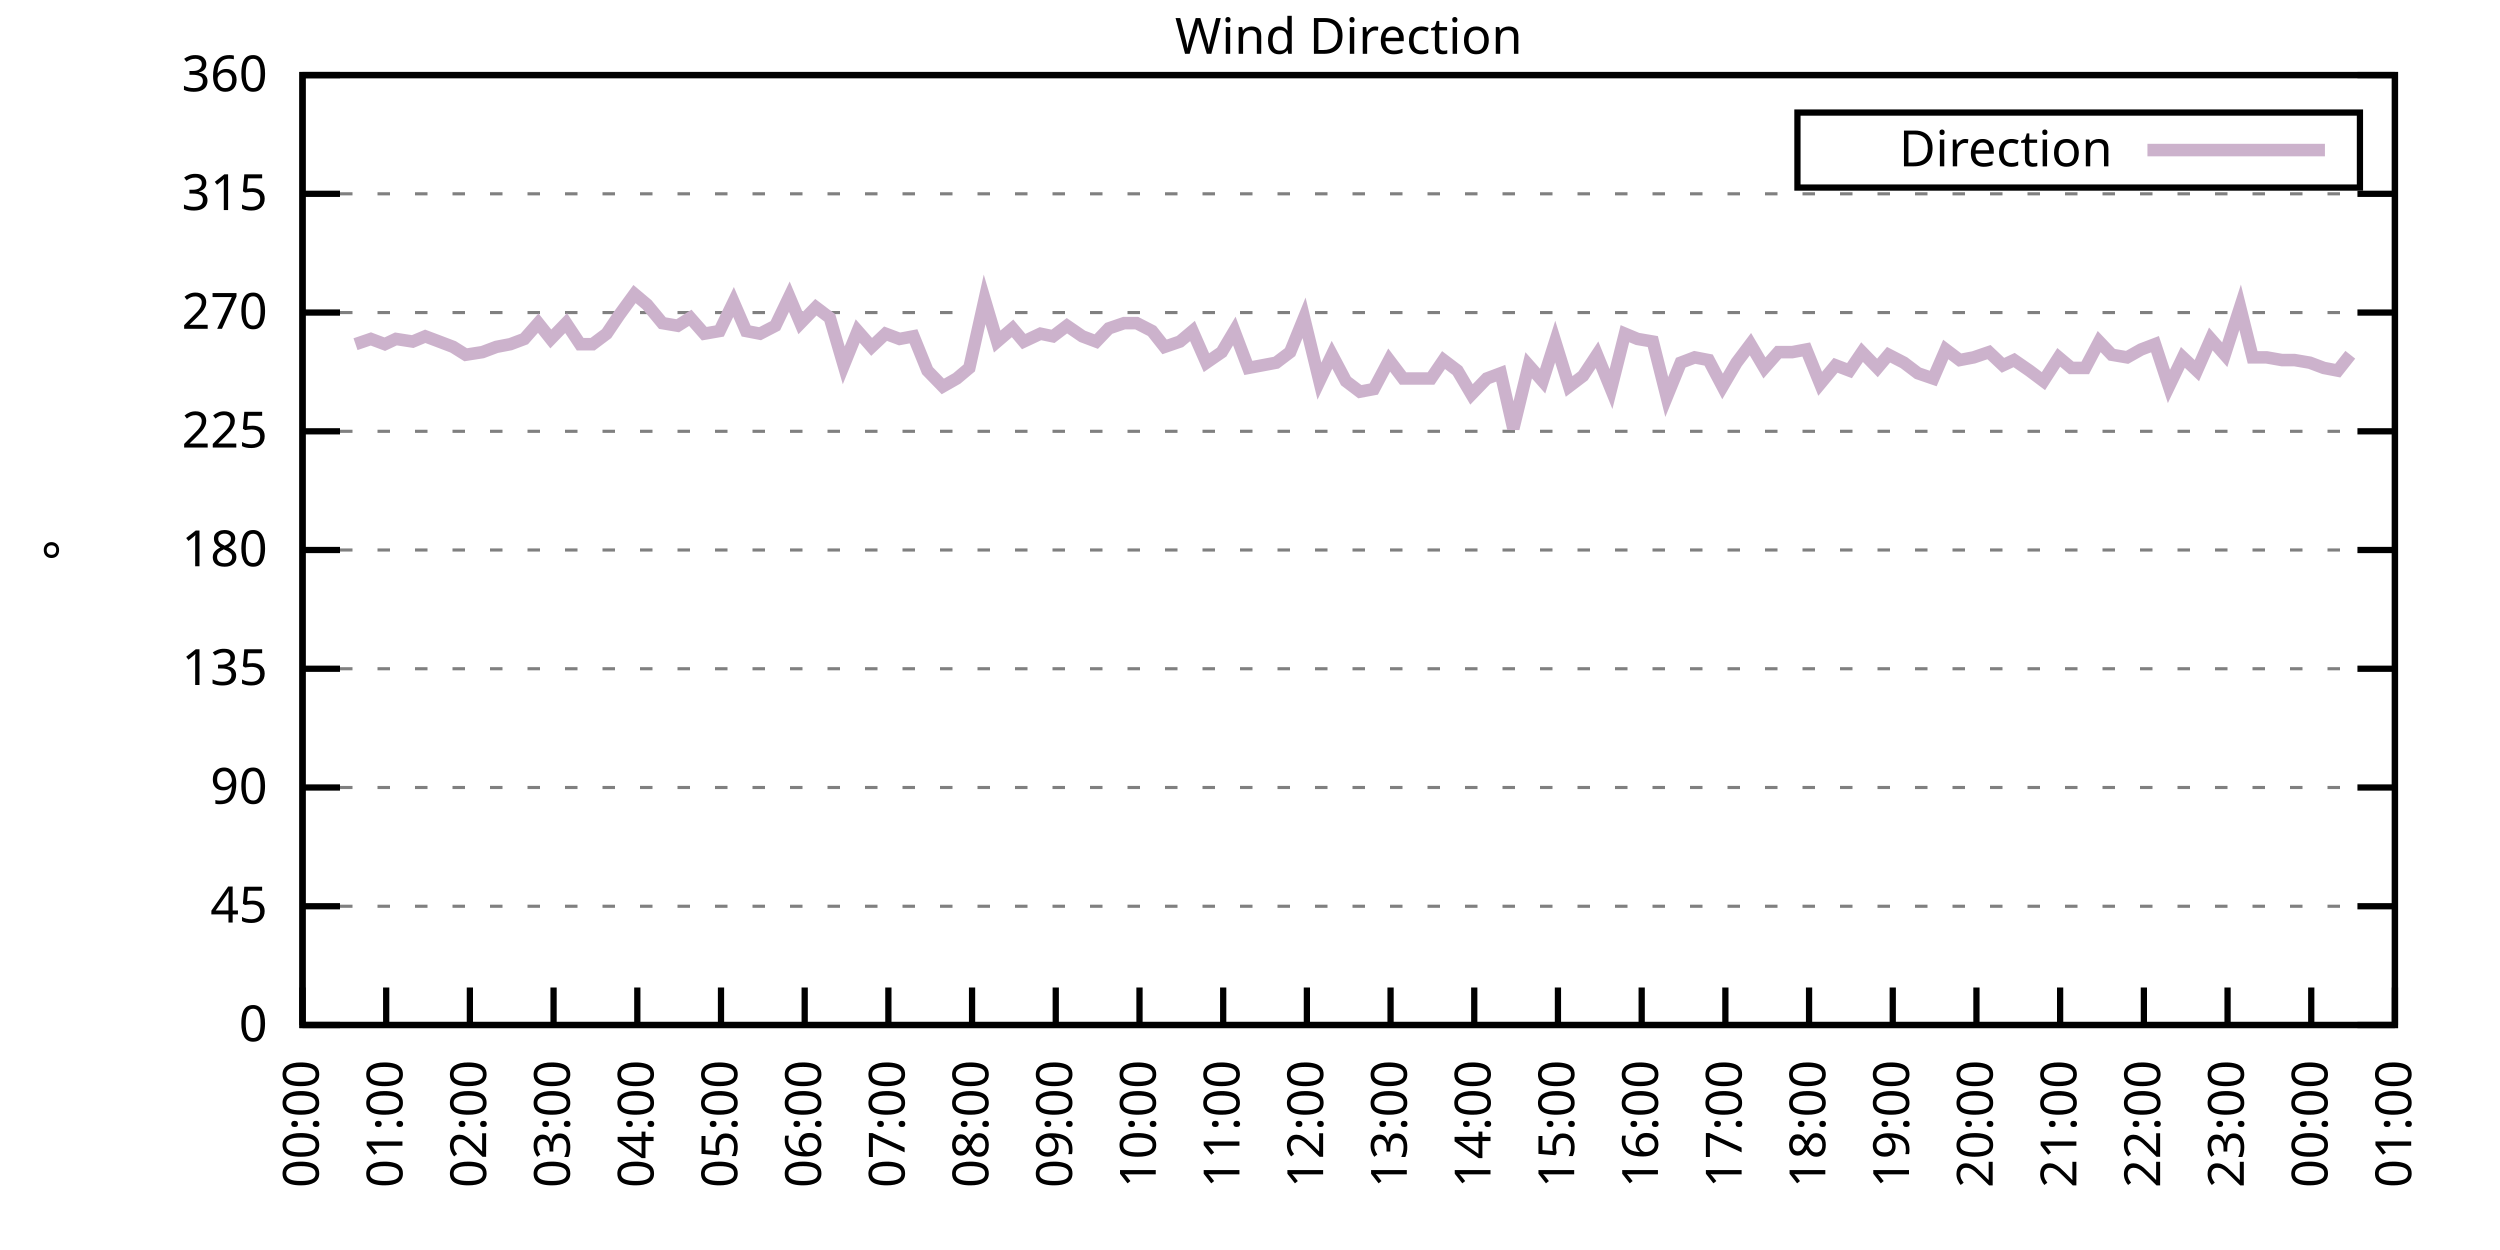
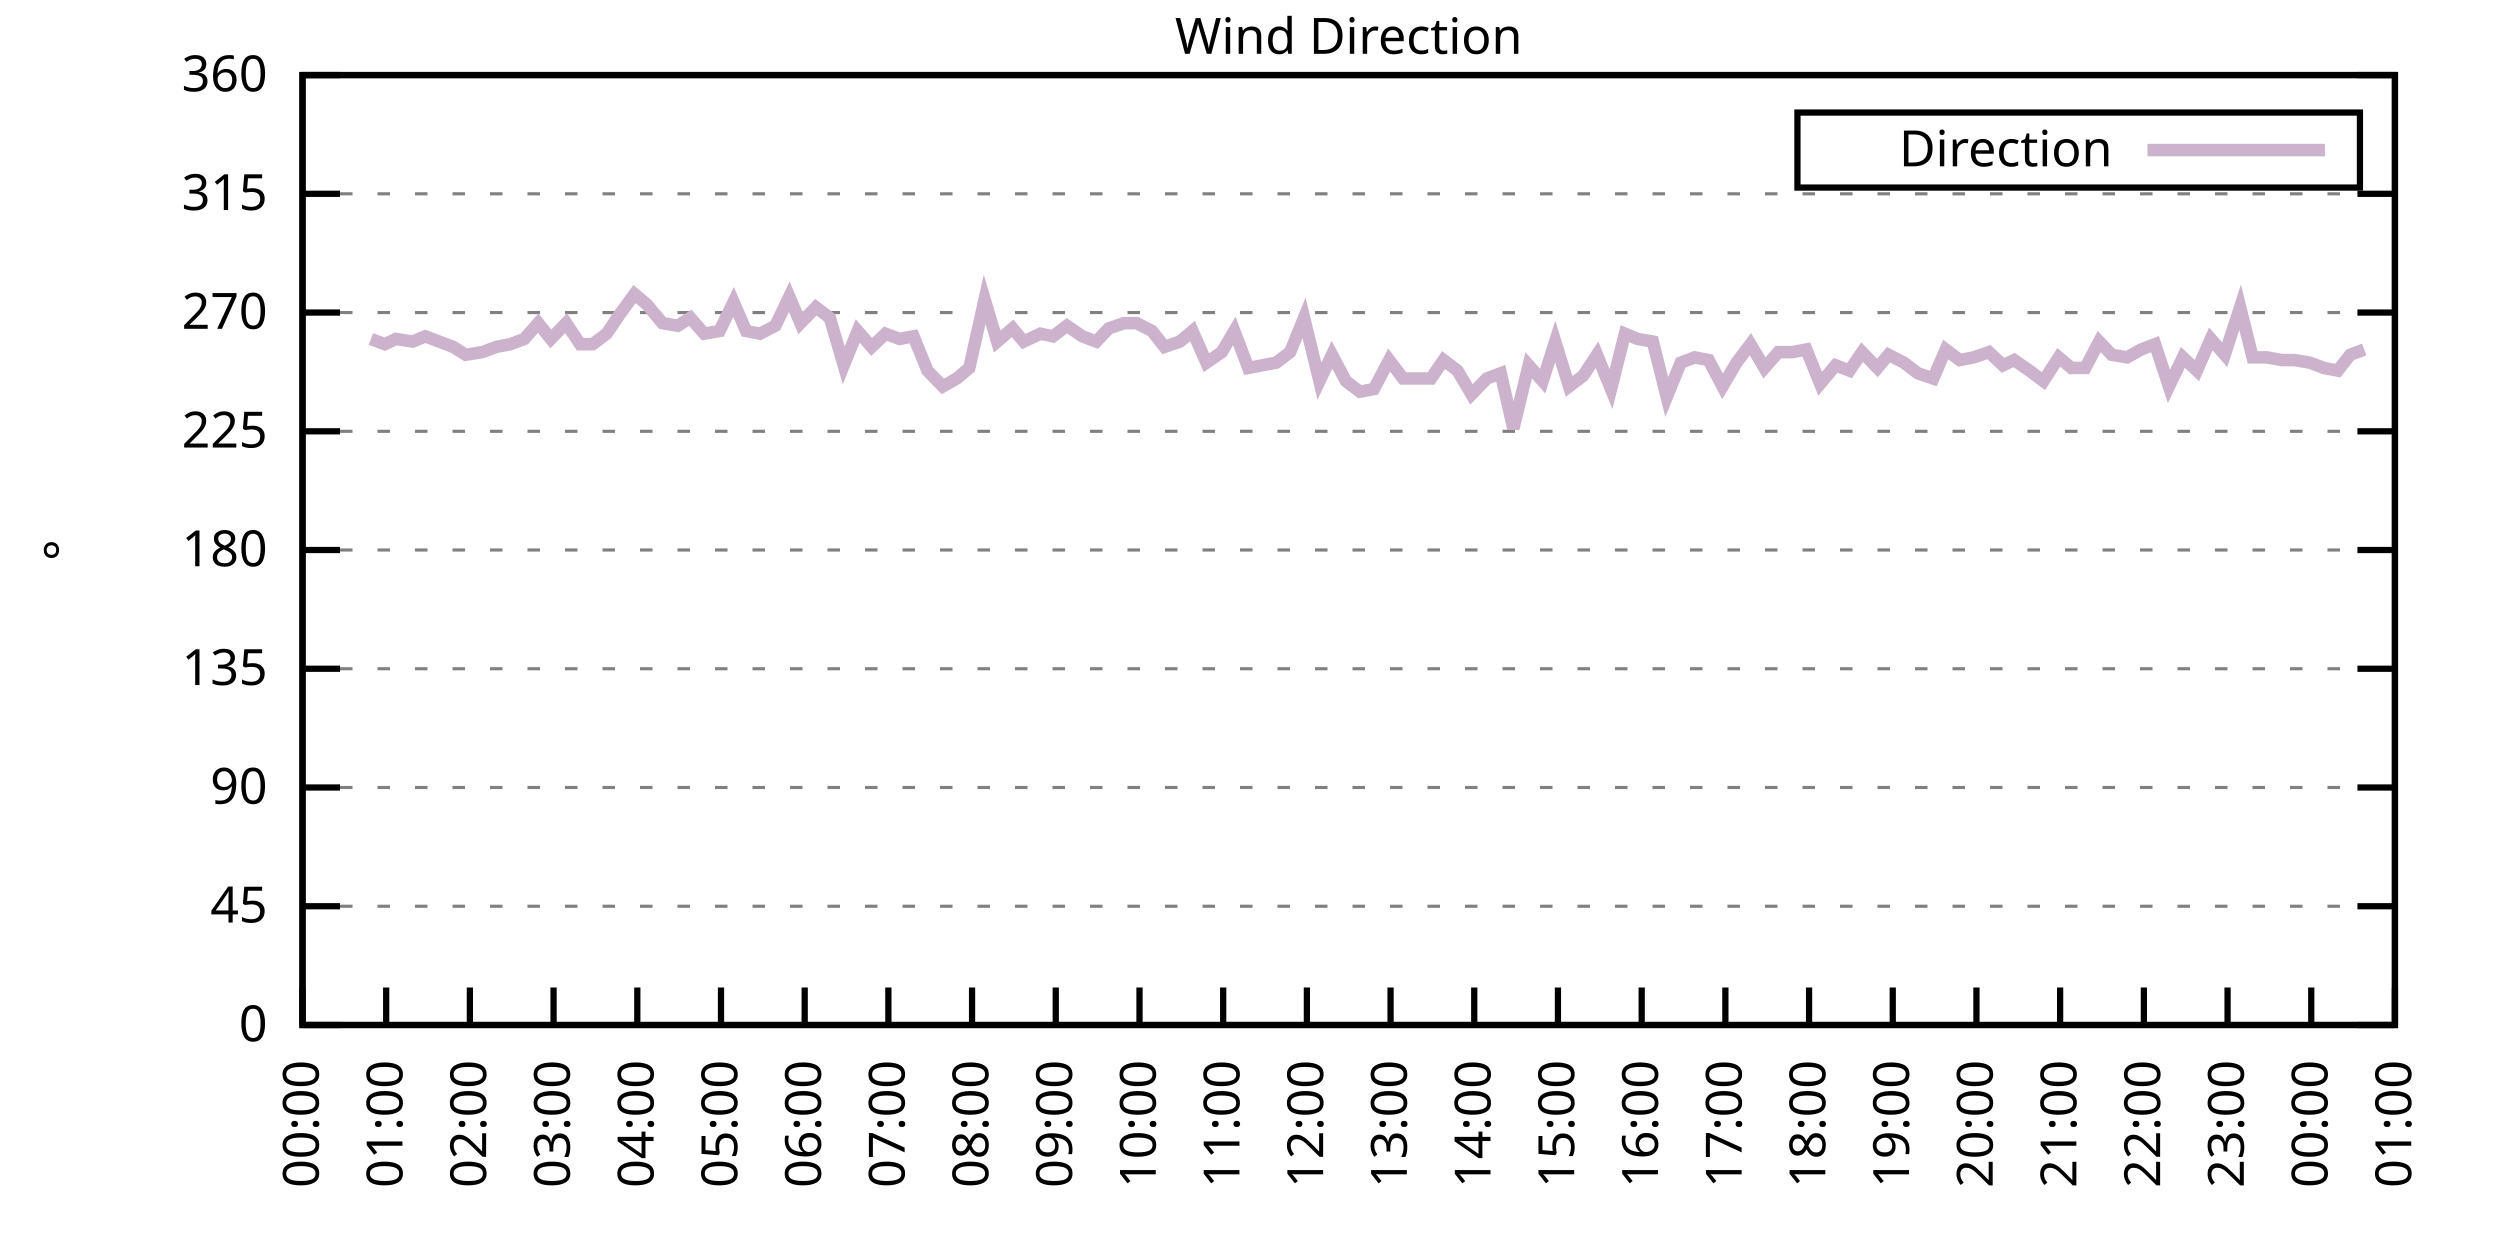
<svg xmlns="http://www.w3.org/2000/svg" xmlns:xlink="http://www.w3.org/1999/xlink" width="400" height="200" viewBox="0 0 400 200">
  <g id="gnuplot_canvas">
    <rect x="0" y="0" width="400" height="200" fill="none" />
    <defs>
      <circle id="gpDot" r="0.5" stroke-width="0.5" stroke="currentColor" />
      <path id="gpPt0" stroke-width="0.333" stroke="currentColor" d="M-1,0 h2 M0,-1 v2" />
      <path id="gpPt1" stroke-width="0.333" stroke="currentColor" d="M-1,-1 L1,1 M1,-1 L-1,1" />
      <path id="gpPt2" stroke-width="0.333" stroke="currentColor" d="M-1,0 L1,0 M0,-1 L0,1 M-1,-1 L1,1 M-1,1 L1,-1" />
      <rect id="gpPt3" stroke-width="0.333" stroke="currentColor" x="-1" y="-1" width="2" height="2" />
      <rect id="gpPt4" stroke-width="0.333" stroke="currentColor" fill="currentColor" x="-1" y="-1" width="2" height="2" />
      <circle id="gpPt5" stroke-width="0.333" stroke="currentColor" cx="0" cy="0" r="1" />
      <use xlink:href="#gpPt5" id="gpPt6" fill="currentColor" stroke="none" />
      <path id="gpPt7" stroke-width="0.333" stroke="currentColor" d="M0,-1.33 L-1.33,0.67 L1.33,0.67 z" />
      <use xlink:href="#gpPt7" id="gpPt8" fill="currentColor" stroke="none" />
      <use xlink:href="#gpPt7" id="gpPt9" stroke="currentColor" transform="rotate(180)" />
      <use xlink:href="#gpPt9" id="gpPt10" fill="currentColor" stroke="none" />
      <use xlink:href="#gpPt3" id="gpPt11" stroke="currentColor" transform="rotate(45)" />
      <use xlink:href="#gpPt11" id="gpPt12" fill="currentColor" stroke="none" />
      <path id="gpPt13" stroke-width="0.333" stroke="currentColor" d="M0,1.330 L1.265,0.411 L0.782,-1.067 L-0.782,-1.076 L-1.265,0.411 z" />
      <use xlink:href="#gpPt13" id="gpPt14" fill="currentColor" stroke="none" />
      <filter id="textbox" filterUnits="objectBoundingBox" x="0" y="0" height="1" width="1">
        <feFlood flood-color="white" flood-opacity="1" result="bgnd" />
        <feComposite in="SourceGraphic" in2="bgnd" operator="atop" />
      </filter>
      <filter id="greybox" filterUnits="objectBoundingBox" x="0" y="0" height="1" width="1">
        <feFlood flood-color="lightgrey" flood-opacity="1" result="grey" />
        <feComposite in="SourceGraphic" in2="grey" operator="atop" />
      </filter>
    </defs>
    <g fill="none" color="white" stroke="currentColor" stroke-width="1.00" stroke-linecap="butt" stroke-linejoin="miter">
</g>
    <g fill="none" color="black" stroke="currentColor" stroke-width="1.00" stroke-linecap="butt" stroke-linejoin="miter">
      <g stroke="none" shape-rendering="crispEdges">
        <polygon fill="rgb(255, 255, 255)" points="48.40,164.00 383.18,164.00 383.18,12.02 48.40,12.02 " />
      </g>
    </g>
    <g fill="none" color="black" stroke="currentColor" stroke-width="1.00" stroke-linecap="butt" stroke-linejoin="miter">
</g>
    <g fill="none" color="black" stroke="black" stroke-width="0.50" stroke-linecap="butt" stroke-linejoin="miter">
</g>
    <g fill="none" color="gray" stroke="currentColor" stroke-width="0.50" stroke-linecap="butt" stroke-linejoin="miter">
      <path stroke="gray" stroke-dasharray="2,4" class="gridline" d="M48.40,164.00 L383.19,164.00  " />
    </g>
    <g fill="none" color="gray" stroke="gray" stroke-width="1.00" stroke-linecap="butt" stroke-linejoin="miter">
</g>
    <g fill="none" color="black" stroke="currentColor" stroke-width="1.00" stroke-linecap="butt" stroke-linejoin="miter">
      <path stroke="black" d="M48.40,164.00 L54.40,164.00 M383.19,164.00 L377.19,164.00  " />
      <g transform="translate(42.80,166.60)" stroke="none" fill="black" font-family="Sans" font-size="8.00" text-anchor="end">
        <text>
          <tspan font-family="Sans"> 0</tspan>
        </text>
      </g>
    </g>
    <g fill="none" color="black" stroke="currentColor" stroke-width="1.00" stroke-linecap="butt" stroke-linejoin="miter">
</g>
    <g fill="none" color="black" stroke="black" stroke-width="0.50" stroke-linecap="butt" stroke-linejoin="miter">
</g>
    <g fill="none" color="gray" stroke="currentColor" stroke-width="0.50" stroke-linecap="butt" stroke-linejoin="miter">
      <path stroke="gray" stroke-dasharray="2,4" class="gridline" d="M48.40,145.00 L383.19,145.00  " />
    </g>
    <g fill="none" color="gray" stroke="gray" stroke-width="1.00" stroke-linecap="butt" stroke-linejoin="miter">
</g>
    <g fill="none" color="black" stroke="currentColor" stroke-width="1.00" stroke-linecap="butt" stroke-linejoin="miter">
      <path stroke="black" d="M48.40,145.00 L54.40,145.00 M383.19,145.00 L377.19,145.00  " />
      <g transform="translate(42.80,147.60)" stroke="none" fill="black" font-family="Sans" font-size="8.00" text-anchor="end">
        <text>
          <tspan font-family="Sans"> 45</tspan>
        </text>
      </g>
    </g>
    <g fill="none" color="black" stroke="currentColor" stroke-width="1.00" stroke-linecap="butt" stroke-linejoin="miter">
</g>
    <g fill="none" color="black" stroke="black" stroke-width="0.50" stroke-linecap="butt" stroke-linejoin="miter">
</g>
    <g fill="none" color="gray" stroke="currentColor" stroke-width="0.50" stroke-linecap="butt" stroke-linejoin="miter">
      <path stroke="gray" stroke-dasharray="2,4" class="gridline" d="M48.40,126.00 L383.19,126.00  " />
    </g>
    <g fill="none" color="gray" stroke="gray" stroke-width="1.00" stroke-linecap="butt" stroke-linejoin="miter">
</g>
    <g fill="none" color="black" stroke="currentColor" stroke-width="1.00" stroke-linecap="butt" stroke-linejoin="miter">
      <path stroke="black" d="M48.40,126.00 L54.40,126.00 M383.19,126.00 L377.19,126.00  " />
      <g transform="translate(42.80,128.60)" stroke="none" fill="black" font-family="Sans" font-size="8.00" text-anchor="end">
        <text>
          <tspan font-family="Sans"> 90</tspan>
        </text>
      </g>
    </g>
    <g fill="none" color="black" stroke="currentColor" stroke-width="1.00" stroke-linecap="butt" stroke-linejoin="miter">
</g>
    <g fill="none" color="black" stroke="black" stroke-width="0.50" stroke-linecap="butt" stroke-linejoin="miter">
</g>
    <g fill="none" color="gray" stroke="currentColor" stroke-width="0.50" stroke-linecap="butt" stroke-linejoin="miter">
      <path stroke="gray" stroke-dasharray="2,4" class="gridline" d="M48.40,107.00 L383.19,107.00  " />
    </g>
    <g fill="none" color="gray" stroke="gray" stroke-width="1.00" stroke-linecap="butt" stroke-linejoin="miter">
</g>
    <g fill="none" color="black" stroke="currentColor" stroke-width="1.00" stroke-linecap="butt" stroke-linejoin="miter">
      <path stroke="black" d="M48.40,107.00 L54.40,107.00 M383.19,107.00 L377.19,107.00  " />
      <g transform="translate(42.80,109.60)" stroke="none" fill="black" font-family="Sans" font-size="8.00" text-anchor="end">
        <text>
          <tspan font-family="Sans"> 135</tspan>
        </text>
      </g>
    </g>
    <g fill="none" color="black" stroke="currentColor" stroke-width="1.00" stroke-linecap="butt" stroke-linejoin="miter">
</g>
    <g fill="none" color="black" stroke="black" stroke-width="0.50" stroke-linecap="butt" stroke-linejoin="miter">
</g>
    <g fill="none" color="gray" stroke="currentColor" stroke-width="0.50" stroke-linecap="butt" stroke-linejoin="miter">
      <path stroke="gray" stroke-dasharray="2,4" class="gridline" d="M48.40,88.00 L383.19,88.00  " />
    </g>
    <g fill="none" color="gray" stroke="gray" stroke-width="1.00" stroke-linecap="butt" stroke-linejoin="miter">
</g>
    <g fill="none" color="black" stroke="currentColor" stroke-width="1.00" stroke-linecap="butt" stroke-linejoin="miter">
      <path stroke="black" d="M48.40,88.00 L54.40,88.00 M383.19,88.00 L377.19,88.00  " />
      <g transform="translate(42.80,90.60)" stroke="none" fill="black" font-family="Sans" font-size="8.00" text-anchor="end">
        <text>
          <tspan font-family="Sans"> 180</tspan>
        </text>
      </g>
    </g>
    <g fill="none" color="black" stroke="currentColor" stroke-width="1.00" stroke-linecap="butt" stroke-linejoin="miter">
</g>
    <g fill="none" color="black" stroke="black" stroke-width="0.50" stroke-linecap="butt" stroke-linejoin="miter">
</g>
    <g fill="none" color="gray" stroke="currentColor" stroke-width="0.50" stroke-linecap="butt" stroke-linejoin="miter">
      <path stroke="gray" stroke-dasharray="2,4" class="gridline" d="M48.40,69.01 L383.19,69.01  " />
    </g>
    <g fill="none" color="gray" stroke="gray" stroke-width="1.00" stroke-linecap="butt" stroke-linejoin="miter">
</g>
    <g fill="none" color="black" stroke="currentColor" stroke-width="1.00" stroke-linecap="butt" stroke-linejoin="miter">
      <path stroke="black" d="M48.40,69.01 L54.40,69.01 M383.19,69.01 L377.19,69.01  " />
      <g transform="translate(42.80,71.61)" stroke="none" fill="black" font-family="Sans" font-size="8.00" text-anchor="end">
        <text>
          <tspan font-family="Sans"> 225</tspan>
        </text>
      </g>
    </g>
    <g fill="none" color="black" stroke="currentColor" stroke-width="1.00" stroke-linecap="butt" stroke-linejoin="miter">
</g>
    <g fill="none" color="black" stroke="black" stroke-width="0.50" stroke-linecap="butt" stroke-linejoin="miter">
</g>
    <g fill="none" color="gray" stroke="currentColor" stroke-width="0.50" stroke-linecap="butt" stroke-linejoin="miter">
      <path stroke="gray" stroke-dasharray="2,4" class="gridline" d="M48.40,50.01 L383.19,50.01  " />
    </g>
    <g fill="none" color="gray" stroke="gray" stroke-width="1.00" stroke-linecap="butt" stroke-linejoin="miter">
</g>
    <g fill="none" color="black" stroke="currentColor" stroke-width="1.00" stroke-linecap="butt" stroke-linejoin="miter">
      <path stroke="black" d="M48.40,50.01 L54.40,50.01 M383.19,50.01 L377.19,50.01  " />
      <g transform="translate(42.80,52.61)" stroke="none" fill="black" font-family="Sans" font-size="8.00" text-anchor="end">
        <text>
          <tspan font-family="Sans"> 270</tspan>
        </text>
      </g>
    </g>
    <g fill="none" color="black" stroke="currentColor" stroke-width="1.00" stroke-linecap="butt" stroke-linejoin="miter">
</g>
    <g fill="none" color="black" stroke="black" stroke-width="0.50" stroke-linecap="butt" stroke-linejoin="miter">
</g>
    <g fill="none" color="gray" stroke="currentColor" stroke-width="0.50" stroke-linecap="butt" stroke-linejoin="miter">
      <path stroke="gray" stroke-dasharray="2,4" class="gridline" d="M48.40,31.01 L383.19,31.01  " />
    </g>
    <g fill="none" color="gray" stroke="gray" stroke-width="1.00" stroke-linecap="butt" stroke-linejoin="miter">
</g>
    <g fill="none" color="black" stroke="currentColor" stroke-width="1.00" stroke-linecap="butt" stroke-linejoin="miter">
      <path stroke="black" d="M48.40,31.01 L54.40,31.01 M383.19,31.01 L377.19,31.01  " />
      <g transform="translate(42.80,33.61)" stroke="none" fill="black" font-family="Sans" font-size="8.00" text-anchor="end">
        <text>
          <tspan font-family="Sans"> 315</tspan>
        </text>
      </g>
    </g>
    <g fill="none" color="black" stroke="currentColor" stroke-width="1.00" stroke-linecap="butt" stroke-linejoin="miter">
</g>
    <g fill="none" color="black" stroke="black" stroke-width="0.50" stroke-linecap="butt" stroke-linejoin="miter">
</g>
    <g fill="none" color="gray" stroke="currentColor" stroke-width="0.50" stroke-linecap="butt" stroke-linejoin="miter">
      <path stroke="gray" stroke-dasharray="2,4" class="gridline" d="M48.40,12.01 L383.19,12.01  " />
    </g>
    <g fill="none" color="gray" stroke="gray" stroke-width="1.00" stroke-linecap="butt" stroke-linejoin="miter">
</g>
    <g fill="none" color="black" stroke="currentColor" stroke-width="1.00" stroke-linecap="butt" stroke-linejoin="miter">
      <path stroke="black" d="M48.40,12.01 L54.40,12.01 M383.19,12.01 L377.19,12.01  " />
      <g transform="translate(42.80,14.61)" stroke="none" fill="black" font-family="Sans" font-size="8.00" text-anchor="end">
        <text>
          <tspan font-family="Sans"> 360</tspan>
        </text>
      </g>
    </g>
    <g fill="none" color="black" stroke="currentColor" stroke-width="1.00" stroke-linecap="butt" stroke-linejoin="miter">
      <path stroke="black" d="M48.40,164.00 L48.40,158.00  " />
      <g transform="translate(51.00,169.60) rotate(270.00)" stroke="none" fill="black" font-family="Sans" font-size="8.00" text-anchor="end">
        <text>
          <tspan font-family="Sans">00:00</tspan>
        </text>
      </g>
    </g>
    <g fill="none" color="black" stroke="currentColor" stroke-width="1.00" stroke-linecap="butt" stroke-linejoin="miter">
      <path stroke="black" d="M61.79,164.00 L61.79,158.00  " />
      <g transform="translate(64.39,169.60) rotate(270.00)" stroke="none" fill="black" font-family="Sans" font-size="8.00" text-anchor="end">
        <text>
          <tspan font-family="Sans">01:00</tspan>
        </text>
      </g>
    </g>
    <g fill="none" color="black" stroke="currentColor" stroke-width="1.00" stroke-linecap="butt" stroke-linejoin="miter">
      <path stroke="black" d="M75.18,164.00 L75.18,158.00  " />
      <g transform="translate(77.78,169.60) rotate(270.00)" stroke="none" fill="black" font-family="Sans" font-size="8.00" text-anchor="end">
        <text>
          <tspan font-family="Sans">02:00</tspan>
        </text>
      </g>
    </g>
    <g fill="none" color="black" stroke="currentColor" stroke-width="1.00" stroke-linecap="butt" stroke-linejoin="miter">
      <path stroke="black" d="M88.57,164.00 L88.57,158.00  " />
      <g transform="translate(91.17,169.60) rotate(270.00)" stroke="none" fill="black" font-family="Sans" font-size="8.00" text-anchor="end">
        <text>
          <tspan font-family="Sans">03:00</tspan>
        </text>
      </g>
    </g>
    <g fill="none" color="black" stroke="currentColor" stroke-width="1.00" stroke-linecap="butt" stroke-linejoin="miter">
      <path stroke="black" d="M101.97,164.00 L101.97,158.00  " />
      <g transform="translate(104.57,169.60) rotate(270.00)" stroke="none" fill="black" font-family="Sans" font-size="8.00" text-anchor="end">
        <text>
          <tspan font-family="Sans">04:00</tspan>
        </text>
      </g>
    </g>
    <g fill="none" color="black" stroke="currentColor" stroke-width="1.00" stroke-linecap="butt" stroke-linejoin="miter">
      <path stroke="black" d="M115.36,164.00 L115.36,158.00  " />
      <g transform="translate(117.96,169.60) rotate(270.00)" stroke="none" fill="black" font-family="Sans" font-size="8.00" text-anchor="end">
        <text>
          <tspan font-family="Sans">05:00</tspan>
        </text>
      </g>
    </g>
    <g fill="none" color="black" stroke="currentColor" stroke-width="1.00" stroke-linecap="butt" stroke-linejoin="miter">
      <path stroke="black" d="M128.75,164.00 L128.75,158.00  " />
      <g transform="translate(131.35,169.60) rotate(270.00)" stroke="none" fill="black" font-family="Sans" font-size="8.00" text-anchor="end">
        <text>
          <tspan font-family="Sans">06:00</tspan>
        </text>
      </g>
    </g>
    <g fill="none" color="black" stroke="currentColor" stroke-width="1.00" stroke-linecap="butt" stroke-linejoin="miter">
      <path stroke="black" d="M142.14,164.00 L142.14,158.00  " />
      <g transform="translate(144.74,169.60) rotate(270.00)" stroke="none" fill="black" font-family="Sans" font-size="8.00" text-anchor="end">
        <text>
          <tspan font-family="Sans">07:00</tspan>
        </text>
      </g>
    </g>
    <g fill="none" color="black" stroke="currentColor" stroke-width="1.00" stroke-linecap="butt" stroke-linejoin="miter">
      <path stroke="black" d="M155.53,164.00 L155.53,158.00  " />
      <g transform="translate(158.13,169.60) rotate(270.00)" stroke="none" fill="black" font-family="Sans" font-size="8.00" text-anchor="end">
        <text>
          <tspan font-family="Sans">08:00</tspan>
        </text>
      </g>
    </g>
    <g fill="none" color="black" stroke="currentColor" stroke-width="1.00" stroke-linecap="butt" stroke-linejoin="miter">
      <path stroke="black" d="M168.92,164.00 L168.92,158.00  " />
      <g transform="translate(171.52,169.60) rotate(270.00)" stroke="none" fill="black" font-family="Sans" font-size="8.00" text-anchor="end">
        <text>
          <tspan font-family="Sans">09:00</tspan>
        </text>
      </g>
    </g>
    <g fill="none" color="black" stroke="currentColor" stroke-width="1.00" stroke-linecap="butt" stroke-linejoin="miter">
      <path stroke="black" d="M182.32,164.00 L182.32,158.00  " />
      <g transform="translate(184.92,169.60) rotate(270.00)" stroke="none" fill="black" font-family="Sans" font-size="8.00" text-anchor="end">
        <text>
          <tspan font-family="Sans">10:00</tspan>
        </text>
      </g>
    </g>
    <g fill="none" color="black" stroke="currentColor" stroke-width="1.00" stroke-linecap="butt" stroke-linejoin="miter">
      <path stroke="black" d="M195.71,164.00 L195.71,158.00  " />
      <g transform="translate(198.31,169.60) rotate(270.00)" stroke="none" fill="black" font-family="Sans" font-size="8.00" text-anchor="end">
        <text>
          <tspan font-family="Sans">11:00</tspan>
        </text>
      </g>
    </g>
    <g fill="none" color="black" stroke="currentColor" stroke-width="1.00" stroke-linecap="butt" stroke-linejoin="miter">
      <path stroke="black" d="M209.10,164.00 L209.10,158.00  " />
      <g transform="translate(211.70,169.60) rotate(270.00)" stroke="none" fill="black" font-family="Sans" font-size="8.00" text-anchor="end">
        <text>
          <tspan font-family="Sans">12:00</tspan>
        </text>
      </g>
    </g>
    <g fill="none" color="black" stroke="currentColor" stroke-width="1.00" stroke-linecap="butt" stroke-linejoin="miter">
      <path stroke="black" d="M222.49,164.00 L222.49,158.00  " />
      <g transform="translate(225.09,169.60) rotate(270.00)" stroke="none" fill="black" font-family="Sans" font-size="8.00" text-anchor="end">
        <text>
          <tspan font-family="Sans">13:00</tspan>
        </text>
      </g>
    </g>
    <g fill="none" color="black" stroke="currentColor" stroke-width="1.00" stroke-linecap="butt" stroke-linejoin="miter">
      <path stroke="black" d="M235.88,164.00 L235.88,158.00  " />
      <g transform="translate(238.48,169.60) rotate(270.00)" stroke="none" fill="black" font-family="Sans" font-size="8.00" text-anchor="end">
        <text>
          <tspan font-family="Sans">14:00</tspan>
        </text>
      </g>
    </g>
    <g fill="none" color="black" stroke="currentColor" stroke-width="1.00" stroke-linecap="butt" stroke-linejoin="miter">
      <path stroke="black" d="M249.27,164.00 L249.27,158.00  " />
      <g transform="translate(251.87,169.60) rotate(270.00)" stroke="none" fill="black" font-family="Sans" font-size="8.00" text-anchor="end">
        <text>
          <tspan font-family="Sans">15:00</tspan>
        </text>
      </g>
    </g>
    <g fill="none" color="black" stroke="currentColor" stroke-width="1.00" stroke-linecap="butt" stroke-linejoin="miter">
      <path stroke="black" d="M262.67,164.00 L262.67,158.00  " />
      <g transform="translate(265.27,169.60) rotate(270.00)" stroke="none" fill="black" font-family="Sans" font-size="8.00" text-anchor="end">
        <text>
          <tspan font-family="Sans">16:00</tspan>
        </text>
      </g>
    </g>
    <g fill="none" color="black" stroke="currentColor" stroke-width="1.00" stroke-linecap="butt" stroke-linejoin="miter">
      <path stroke="black" d="M276.06,164.00 L276.06,158.00  " />
      <g transform="translate(278.66,169.60) rotate(270.00)" stroke="none" fill="black" font-family="Sans" font-size="8.00" text-anchor="end">
        <text>
          <tspan font-family="Sans">17:00</tspan>
        </text>
      </g>
    </g>
    <g fill="none" color="black" stroke="currentColor" stroke-width="1.00" stroke-linecap="butt" stroke-linejoin="miter">
      <path stroke="black" d="M289.45,164.00 L289.45,158.00  " />
      <g transform="translate(292.05,169.60) rotate(270.00)" stroke="none" fill="black" font-family="Sans" font-size="8.00" text-anchor="end">
        <text>
          <tspan font-family="Sans">18:00</tspan>
        </text>
      </g>
    </g>
    <g fill="none" color="black" stroke="currentColor" stroke-width="1.00" stroke-linecap="butt" stroke-linejoin="miter">
      <path stroke="black" d="M302.84,164.00 L302.84,158.00  " />
      <g transform="translate(305.44,169.60) rotate(270.00)" stroke="none" fill="black" font-family="Sans" font-size="8.00" text-anchor="end">
        <text>
          <tspan font-family="Sans">19:00</tspan>
        </text>
      </g>
    </g>
    <g fill="none" color="black" stroke="currentColor" stroke-width="1.00" stroke-linecap="butt" stroke-linejoin="miter">
      <path stroke="black" d="M316.23,164.00 L316.23,158.00  " />
      <g transform="translate(318.83,169.60) rotate(270.00)" stroke="none" fill="black" font-family="Sans" font-size="8.00" text-anchor="end">
        <text>
          <tspan font-family="Sans">20:00</tspan>
        </text>
      </g>
    </g>
    <g fill="none" color="black" stroke="currentColor" stroke-width="1.00" stroke-linecap="butt" stroke-linejoin="miter">
      <path stroke="black" d="M329.62,164.00 L329.62,158.00  " />
      <g transform="translate(332.22,169.60) rotate(270.00)" stroke="none" fill="black" font-family="Sans" font-size="8.00" text-anchor="end">
        <text>
          <tspan font-family="Sans">21:00</tspan>
        </text>
      </g>
    </g>
    <g fill="none" color="black" stroke="currentColor" stroke-width="1.00" stroke-linecap="butt" stroke-linejoin="miter">
      <path stroke="black" d="M343.02,164.00 L343.02,158.00  " />
      <g transform="translate(345.62,169.60) rotate(270.00)" stroke="none" fill="black" font-family="Sans" font-size="8.00" text-anchor="end">
        <text>
          <tspan font-family="Sans">22:00</tspan>
        </text>
      </g>
    </g>
    <g fill="none" color="black" stroke="currentColor" stroke-width="1.00" stroke-linecap="butt" stroke-linejoin="miter">
      <path stroke="black" d="M356.41,164.00 L356.41,158.00  " />
      <g transform="translate(359.01,169.60) rotate(270.00)" stroke="none" fill="black" font-family="Sans" font-size="8.00" text-anchor="end">
        <text>
          <tspan font-family="Sans">23:00</tspan>
        </text>
      </g>
    </g>
    <g fill="none" color="black" stroke="currentColor" stroke-width="1.00" stroke-linecap="butt" stroke-linejoin="miter">
      <path stroke="black" d="M369.80,164.00 L369.80,158.00  " />
      <g transform="translate(372.40,169.60) rotate(270.00)" stroke="none" fill="black" font-family="Sans" font-size="8.00" text-anchor="end">
        <text>
          <tspan font-family="Sans">00:00</tspan>
        </text>
      </g>
    </g>
    <g fill="none" color="black" stroke="currentColor" stroke-width="1.00" stroke-linecap="butt" stroke-linejoin="miter">
      <path stroke="black" d="M383.19,164.00 L383.19,158.00  " />
      <g transform="translate(385.79,169.60) rotate(270.00)" stroke="none" fill="black" font-family="Sans" font-size="8.00" text-anchor="end">
        <text>
          <tspan font-family="Sans">01:00</tspan>
        </text>
      </g>
    </g>
    <g fill="none" color="black" stroke="currentColor" stroke-width="1.00" stroke-linecap="butt" stroke-linejoin="miter">
</g>
    <g fill="none" color="black" stroke="currentColor" stroke-width="1.00" stroke-linecap="butt" stroke-linejoin="miter">
      <path stroke="black" d="M48.40,12.01 L48.40,164.00 L383.19,164.00 L383.19,12.01 L48.40,12.01 Z  " />
    </g>
    <g fill="none" color="black" stroke="currentColor" stroke-width="1.00" stroke-linecap="butt" stroke-linejoin="miter">
</g>
    <g fill="none" color="black" stroke="currentColor" stroke-width="1.00" stroke-linecap="butt" stroke-linejoin="miter">
      <path stroke="black" d="M287.59,30.01 L287.59,18.01 L377.59,18.01 L377.59,30.01 L287.59,30.01 Z  " />
    </g>
    <g id="Wind_direction_plot_1">
      <g fill="none" color="white" stroke="black" stroke-width="2.00" stroke-linecap="butt" stroke-linejoin="miter">
</g>
      <g fill="none" color="black" stroke="currentColor" stroke-width="2.00" stroke-linecap="butt" stroke-linejoin="miter">
        <g transform="translate(337.99,26.61)" stroke="none" fill="black" font-family="Sans" font-size="8.00" text-anchor="end">
          <text>
            <tspan font-family="Sans">Direction</tspan>
          </text>
        </g>
      </g>
      <g fill="none" color="black" stroke="currentColor" stroke-width="2.00" stroke-linecap="butt" stroke-linejoin="miter">
-         <path stroke="rgb(204, 178, 204)" d="M343.59,24.01 L371.99,24.01 M56.88,55.07 L59.34,54.23 L61.57,55.07 L63.35,54.23 L66.03,54.65 L68.04,53.81   L70.27,54.65 L72.50,55.50 L74.51,56.76 L77.19,56.34 L79.42,55.50 L81.66,55.07 L83.89,54.23 L86.12,51.70   L88.13,54.23 L90.58,51.70 L92.82,55.07 L94.82,55.07 L97.06,53.39 L99.06,50.43 L101.52,47.05 L103.53,48.74   L105.98,51.70 L108.44,52.12 L110.45,50.85 L112.68,53.39 L115.13,52.96 L117.37,48.32 L119.38,52.96 L121.61,53.39   L124.06,52.12 L126.29,47.47 L128.08,51.70 L130.54,49.16 L132.77,50.85 L135.00,58.45 L137.23,52.96 L139.46,55.50   L141.69,53.39 L143.93,54.23 L146.16,53.81 L148.39,59.30 L150.85,61.83 L153.08,60.56 L155.09,58.87 L157.54,47.90   L159.55,54.65 L162.01,52.54 L163.79,54.65 L166.47,53.39 L168.48,53.81 L170.71,52.12 L173.17,53.81 L175.40,54.65   L177.41,52.54 L179.86,51.70 L181.87,51.70 L184.32,52.96 L186.33,55.50 L188.79,54.65 L190.80,52.96 L193.03,58.03   L195.48,56.34 L197.49,52.96 L199.73,58.87 L201.96,58.45 L204.19,58.03 L206.42,56.34 L208.65,50.85 L211.11,60.98   L213.12,56.76 L215.35,60.98 L217.58,62.67 L219.81,62.25 L222.27,57.61 L224.50,60.56 L226.73,60.56 L228.96,60.56   L230.97,57.61 L233.20,59.30 L235.44,63.10 L237.89,60.56 L240.12,59.72 L242.13,68.58 L244.59,58.45 L246.82,60.98   L248.83,54.65 L251.06,61.83 L253.29,60.14 L255.52,56.76 L257.76,62.25 L259.99,53.39 L262.00,54.23 L264.45,54.65   L266.68,63.52 L268.92,58.03 L271.15,57.18 L273.38,57.61 L275.61,61.83 L277.84,58.03 L280.07,55.07 L282.31,58.87   L284.54,56.34 L286.77,56.34 L289.00,55.92 L291.23,61.41 L293.69,58.45 L295.92,59.30 L297.93,56.34 L300.39,58.87   L302.17,56.76 L304.63,58.03 L306.86,59.72 L309.31,60.56 L311.32,55.92 L313.55,57.61 L315.79,57.18 L318.24,56.34   L320.47,58.45 L322.26,57.61 L324.71,59.30 L326.95,60.98 L329.40,57.18 L331.41,58.87 L333.64,58.87 L335.87,54.65   L337.88,56.76 L340.34,57.18 L342.57,55.92 L344.80,55.07 L347.03,61.83 L349.26,57.18 L351.50,59.30 L353.73,54.23   L355.96,56.76 L358.42,49.16 L360.42,57.18 L362.66,57.18 L365.11,57.61 L367.12,57.61 L369.58,58.03 L371.81,58.87   L374.04,59.30 L376.05,56.76  " />
+         <path stroke="rgb(204, 178, 204)" d="M343.59,24.01 L371.99,24.01 M59.34,54.23 L61.57,55.07 L63.35,54.23 L66.03,54.65 L68.04,53.81 L70.27,54.65   L72.50,55.50 L74.51,56.76 L77.19,56.34 L79.42,55.50 L81.66,55.07 L83.89,54.23 L86.12,51.70 L88.13,54.23   L90.58,51.70 L92.82,55.07 L94.82,55.07 L97.06,53.39 L99.06,50.43 L101.52,47.05 L103.53,48.74 L105.98,51.70   L108.44,52.12 L110.45,50.85 L112.68,53.39 L115.13,52.96 L117.37,48.32 L119.38,52.96 L121.61,53.39 L124.06,52.12   L126.29,47.47 L128.08,51.70 L130.54,49.16 L132.77,50.85 L135.00,58.45 L137.23,52.96 L139.46,55.50 L141.69,53.39   L143.93,54.23 L146.16,53.81 L148.39,59.30 L150.85,61.83 L153.08,60.56 L155.09,58.87 L157.54,47.90 L159.55,54.65   L162.01,52.54 L163.79,54.65 L166.47,53.39 L168.48,53.81 L170.71,52.12 L173.17,53.81 L175.40,54.65 L177.41,52.54   L179.86,51.70 L181.87,51.70 L184.32,52.96 L186.33,55.50 L188.79,54.65 L190.80,52.96 L193.03,58.03 L195.48,56.34   L197.49,52.96 L199.73,58.87 L201.96,58.45 L204.19,58.03 L206.42,56.34 L208.65,50.85 L211.11,60.98 L213.12,56.76   L215.35,60.98 L217.58,62.67 L219.81,62.25 L222.27,57.61 L224.50,60.56 L226.73,60.56 L228.96,60.56 L230.97,57.61   L233.20,59.30 L235.44,63.10 L237.89,60.56 L240.12,59.72 L242.13,68.58 L244.59,58.45 L246.82,60.98 L248.83,54.65   L251.06,61.83 L253.29,60.14 L255.52,56.76 L257.76,62.25 L259.99,53.39 L262.00,54.23 L264.45,54.65 L266.68,63.52   L268.92,58.03 L271.15,57.18 L273.38,57.61 L275.61,61.83 L277.84,58.03 L280.07,55.07 L282.31,58.87 L284.54,56.34   L286.77,56.34 L289.00,55.92 L291.23,61.41 L293.69,58.45 L295.92,59.30 L297.93,56.34 L300.39,58.87 L302.17,56.76   L304.63,58.03 L306.86,59.72 L309.31,60.56 L311.32,55.92 L313.55,57.61 L315.79,57.18 L318.24,56.34 L320.47,58.45   L322.26,57.61 L324.71,59.30 L326.95,60.98 L329.40,57.18 L331.41,58.87 L333.64,58.87 L335.87,54.65 L337.88,56.76   L340.34,57.18 L342.57,55.92 L344.80,55.07 L347.03,61.83 L349.26,57.18 L351.50,59.30 L353.73,54.23 L355.96,56.76   L358.42,49.16 L360.42,57.18 L362.66,57.18 L365.11,57.61 L367.12,57.61 L369.58,58.03 L371.81,58.87 L374.04,59.30   L376.05,56.76 L378.28,55.92  " />
      </g>
    </g>
    <g fill="none" color="black" stroke="currentColor" stroke-width="2.00" stroke-linecap="butt" stroke-linejoin="miter">
</g>
    <g fill="none" color="black" stroke="black" stroke-width="1.00" stroke-linecap="butt" stroke-linejoin="miter">
</g>
    <g fill="none" color="black" stroke="currentColor" stroke-width="1.00" stroke-linecap="butt" stroke-linejoin="miter">
      <path stroke="black" d="M48.40,12.01 L48.40,164.00 L383.19,164.00 L383.19,12.01 L48.40,12.01 Z  " />
      <g transform="translate(12.80,88.01) rotate(270.00)" stroke="none" fill="black" font-family="Sans" font-size="8.00" text-anchor="middle">
        <text>
          <tspan font-family="Sans">°</tspan>
        </text>
      </g>
    </g>
    <g fill="none" color="black" stroke="currentColor" stroke-width="1.00" stroke-linecap="butt" stroke-linejoin="miter">
</g>
    <g fill="none" color="black" stroke="currentColor" stroke-width="1.00" stroke-linecap="butt" stroke-linejoin="miter">
      <g transform="translate(215.79,8.61)" stroke="none" fill="black" font-family="Sans" font-size="8.00" text-anchor="middle">
        <text>
          <tspan font-family="Sans">Wind Direction</tspan>
        </text>
      </g>
    </g>
    <g fill="none" color="black" stroke="currentColor" stroke-width="1.00" stroke-linecap="butt" stroke-linejoin="miter">
</g>
  </g>
</svg>
